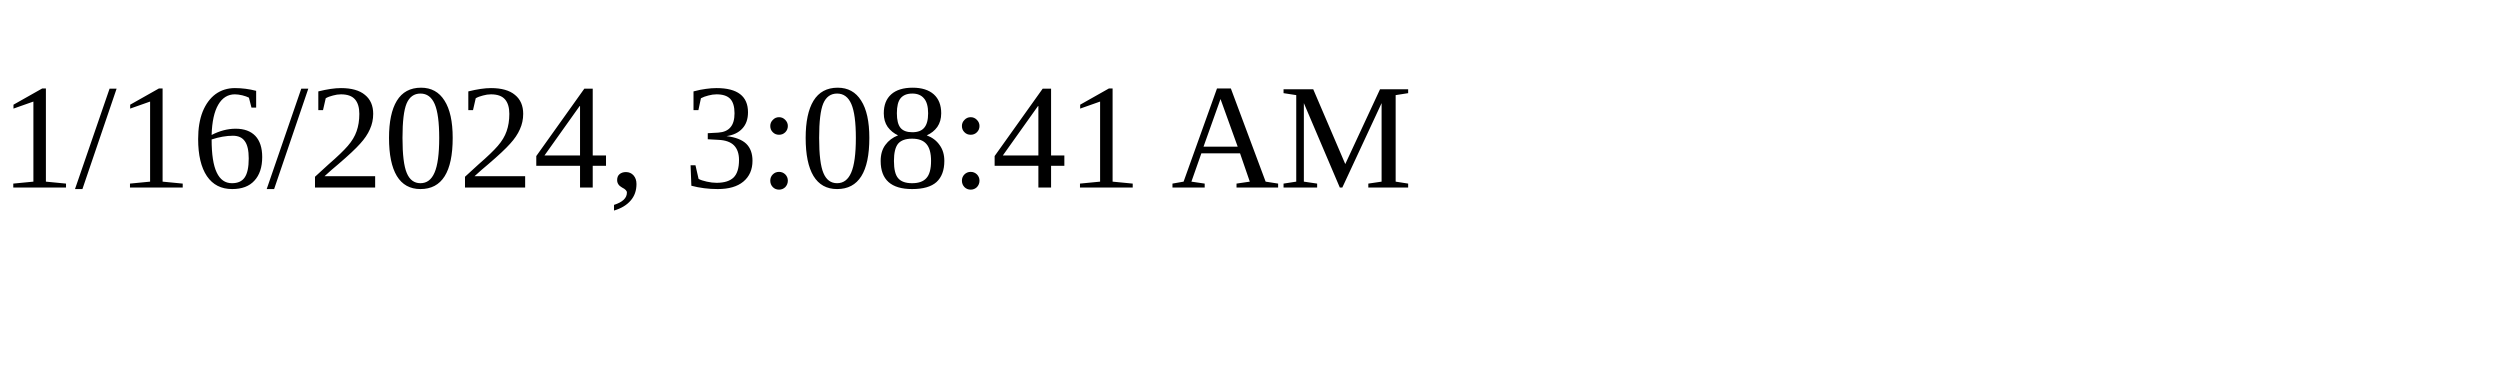
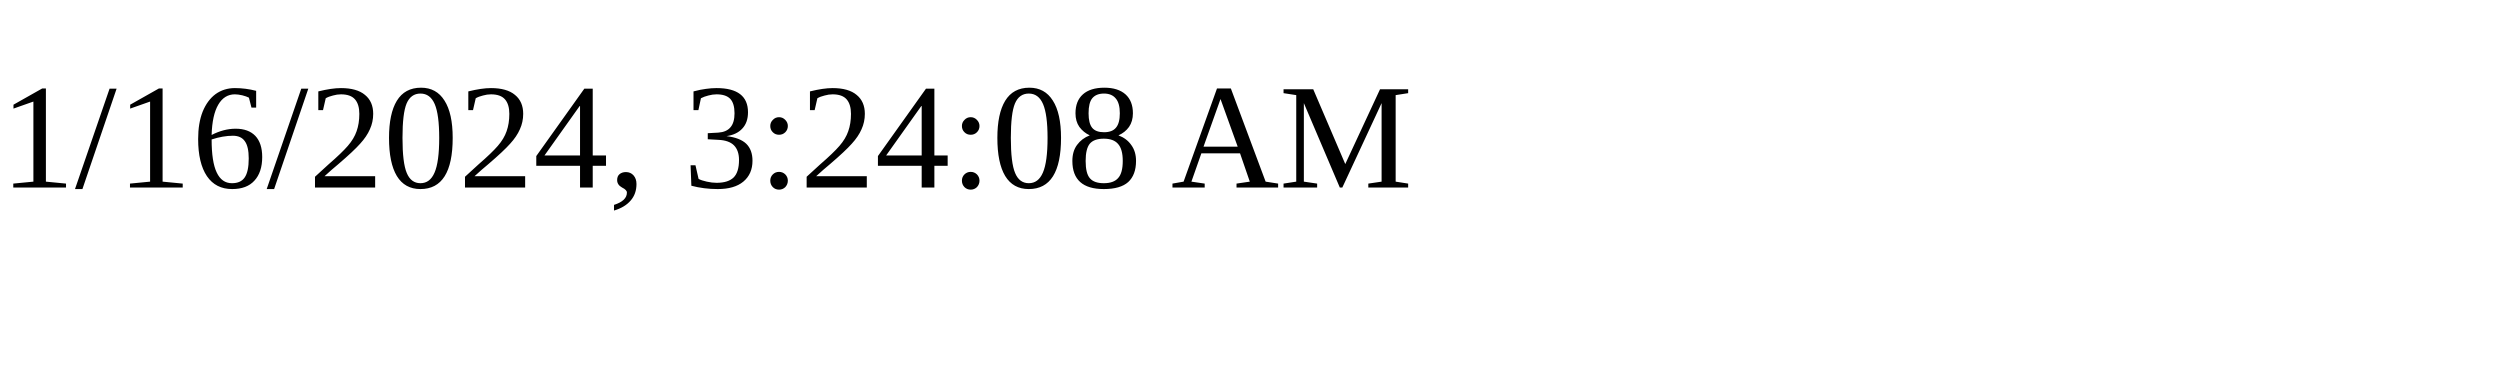
<svg xmlns="http://www.w3.org/2000/svg" height="30" width="200">
-   <text x="0" y="15">1/16/2024, 3:08:41 AM</text>
+   <text x="0" y="15">1/16/2024, 3:24:08 AM</text>
</svg>
